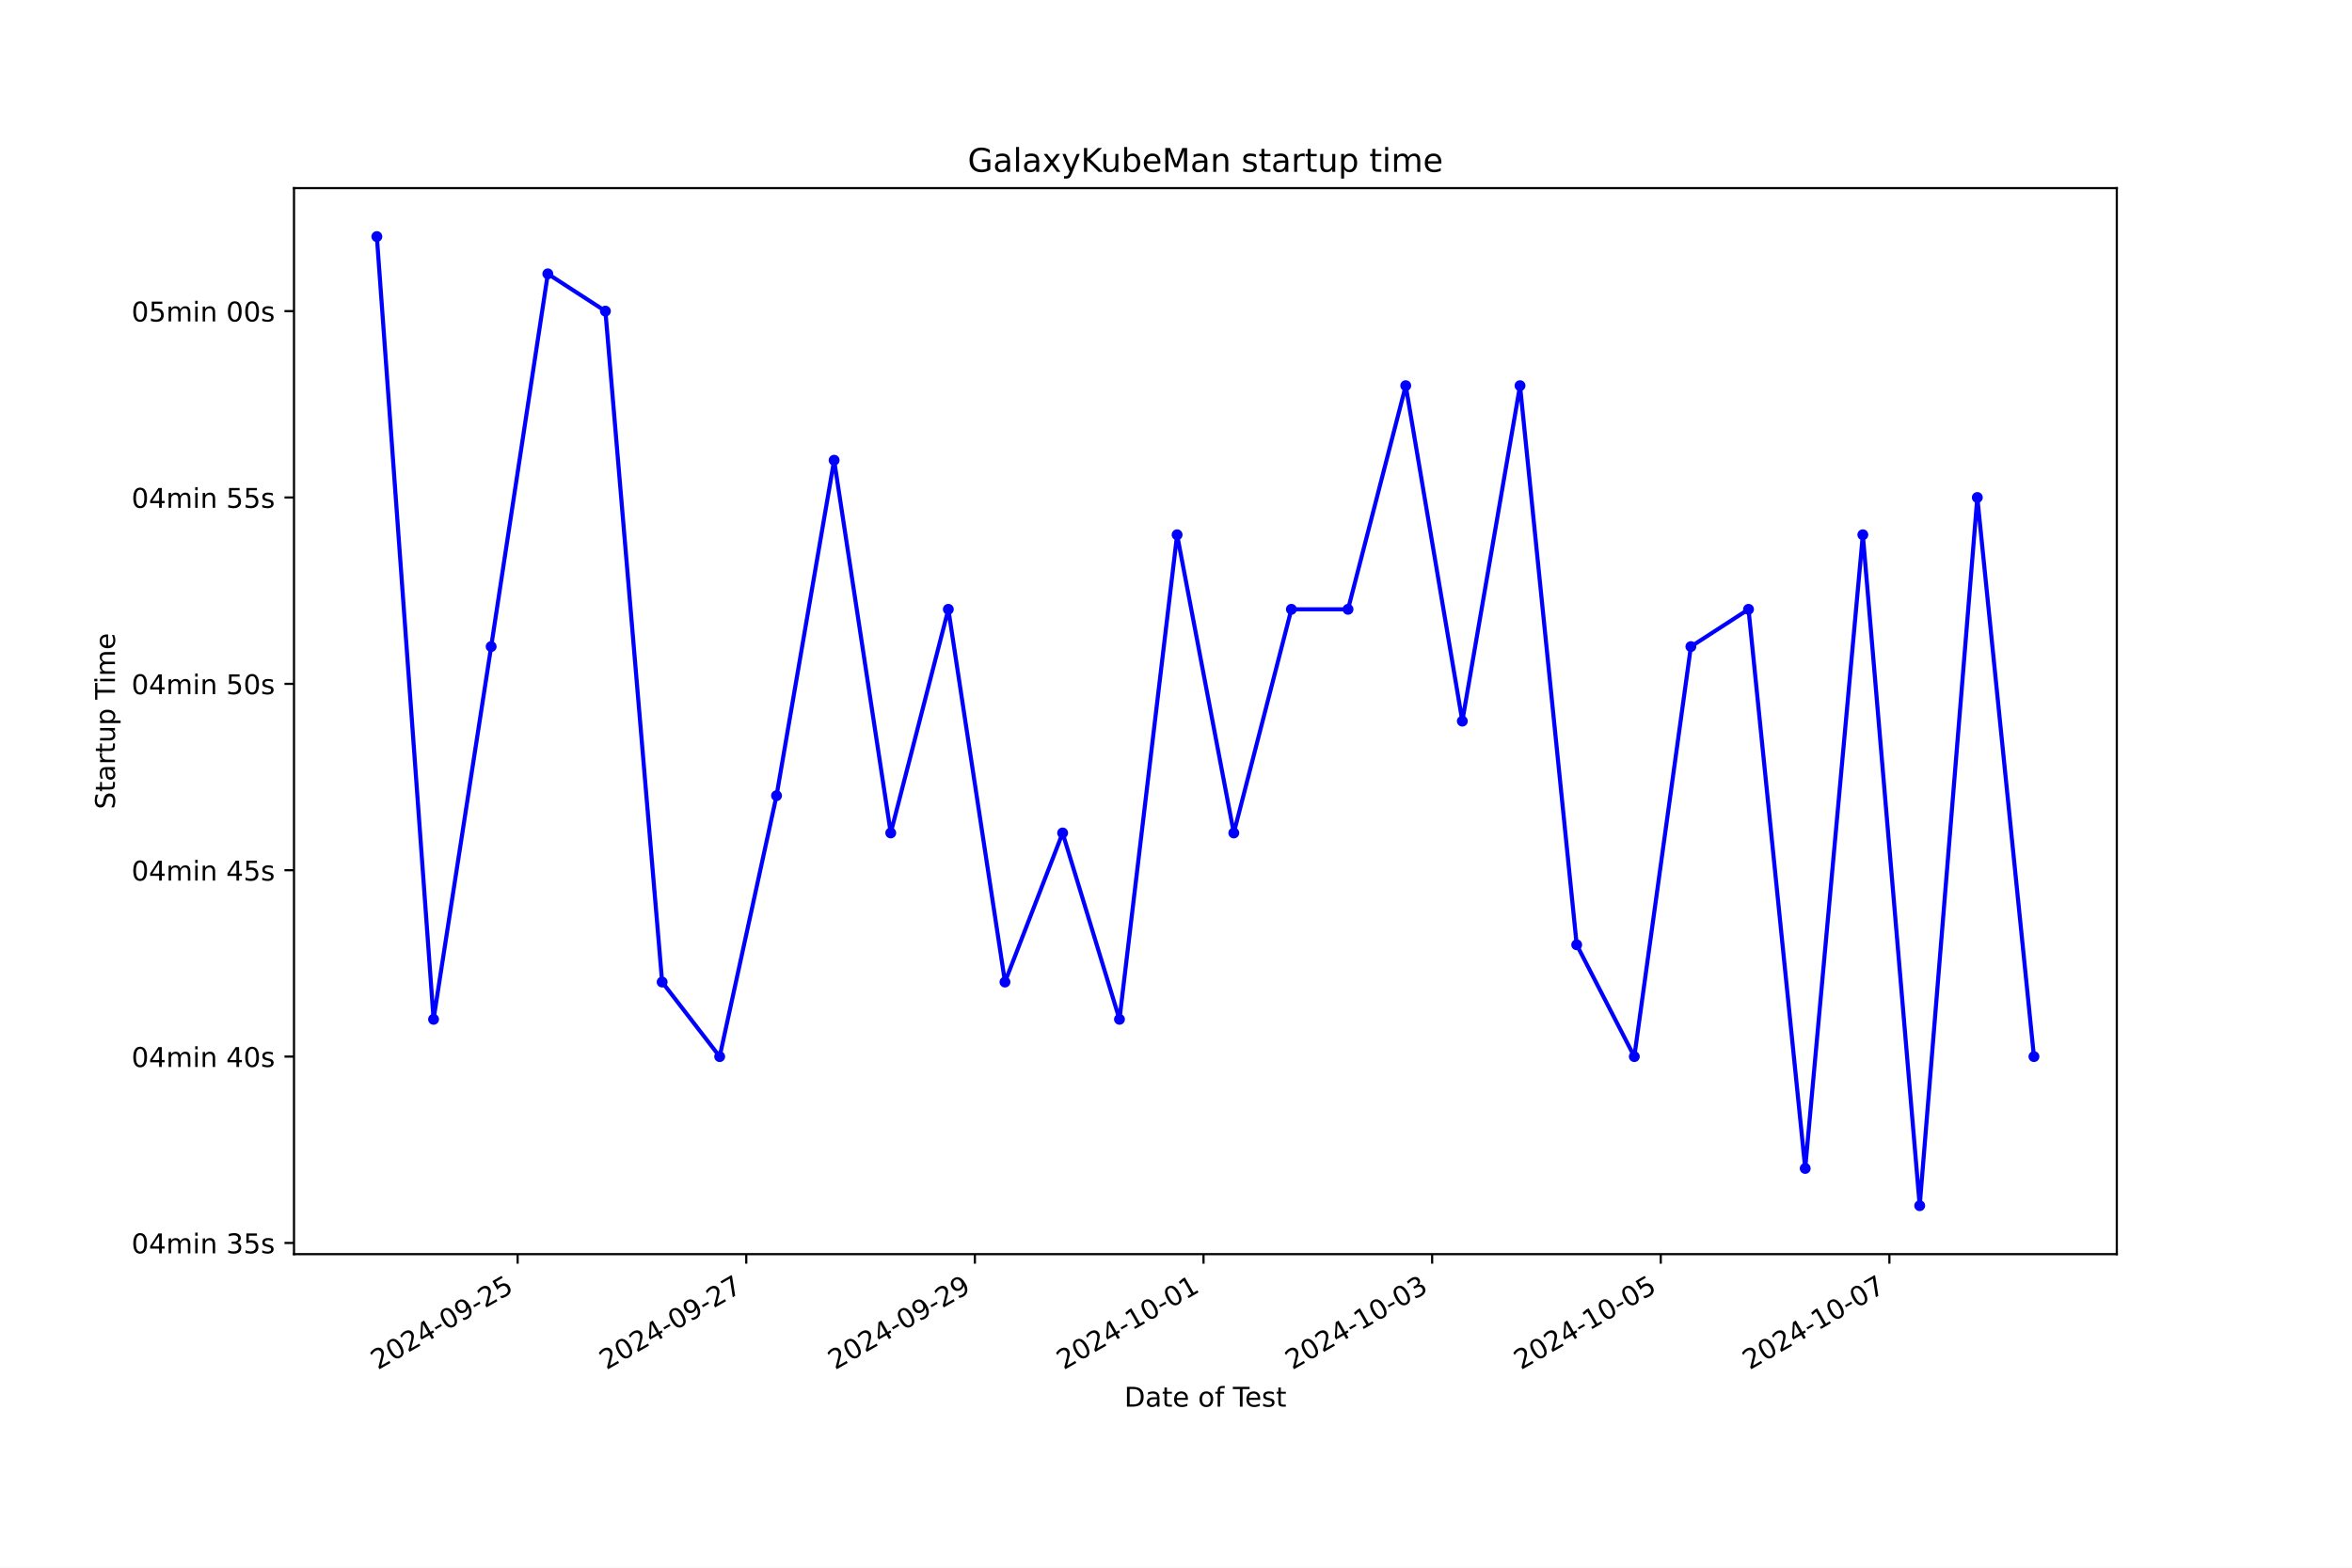
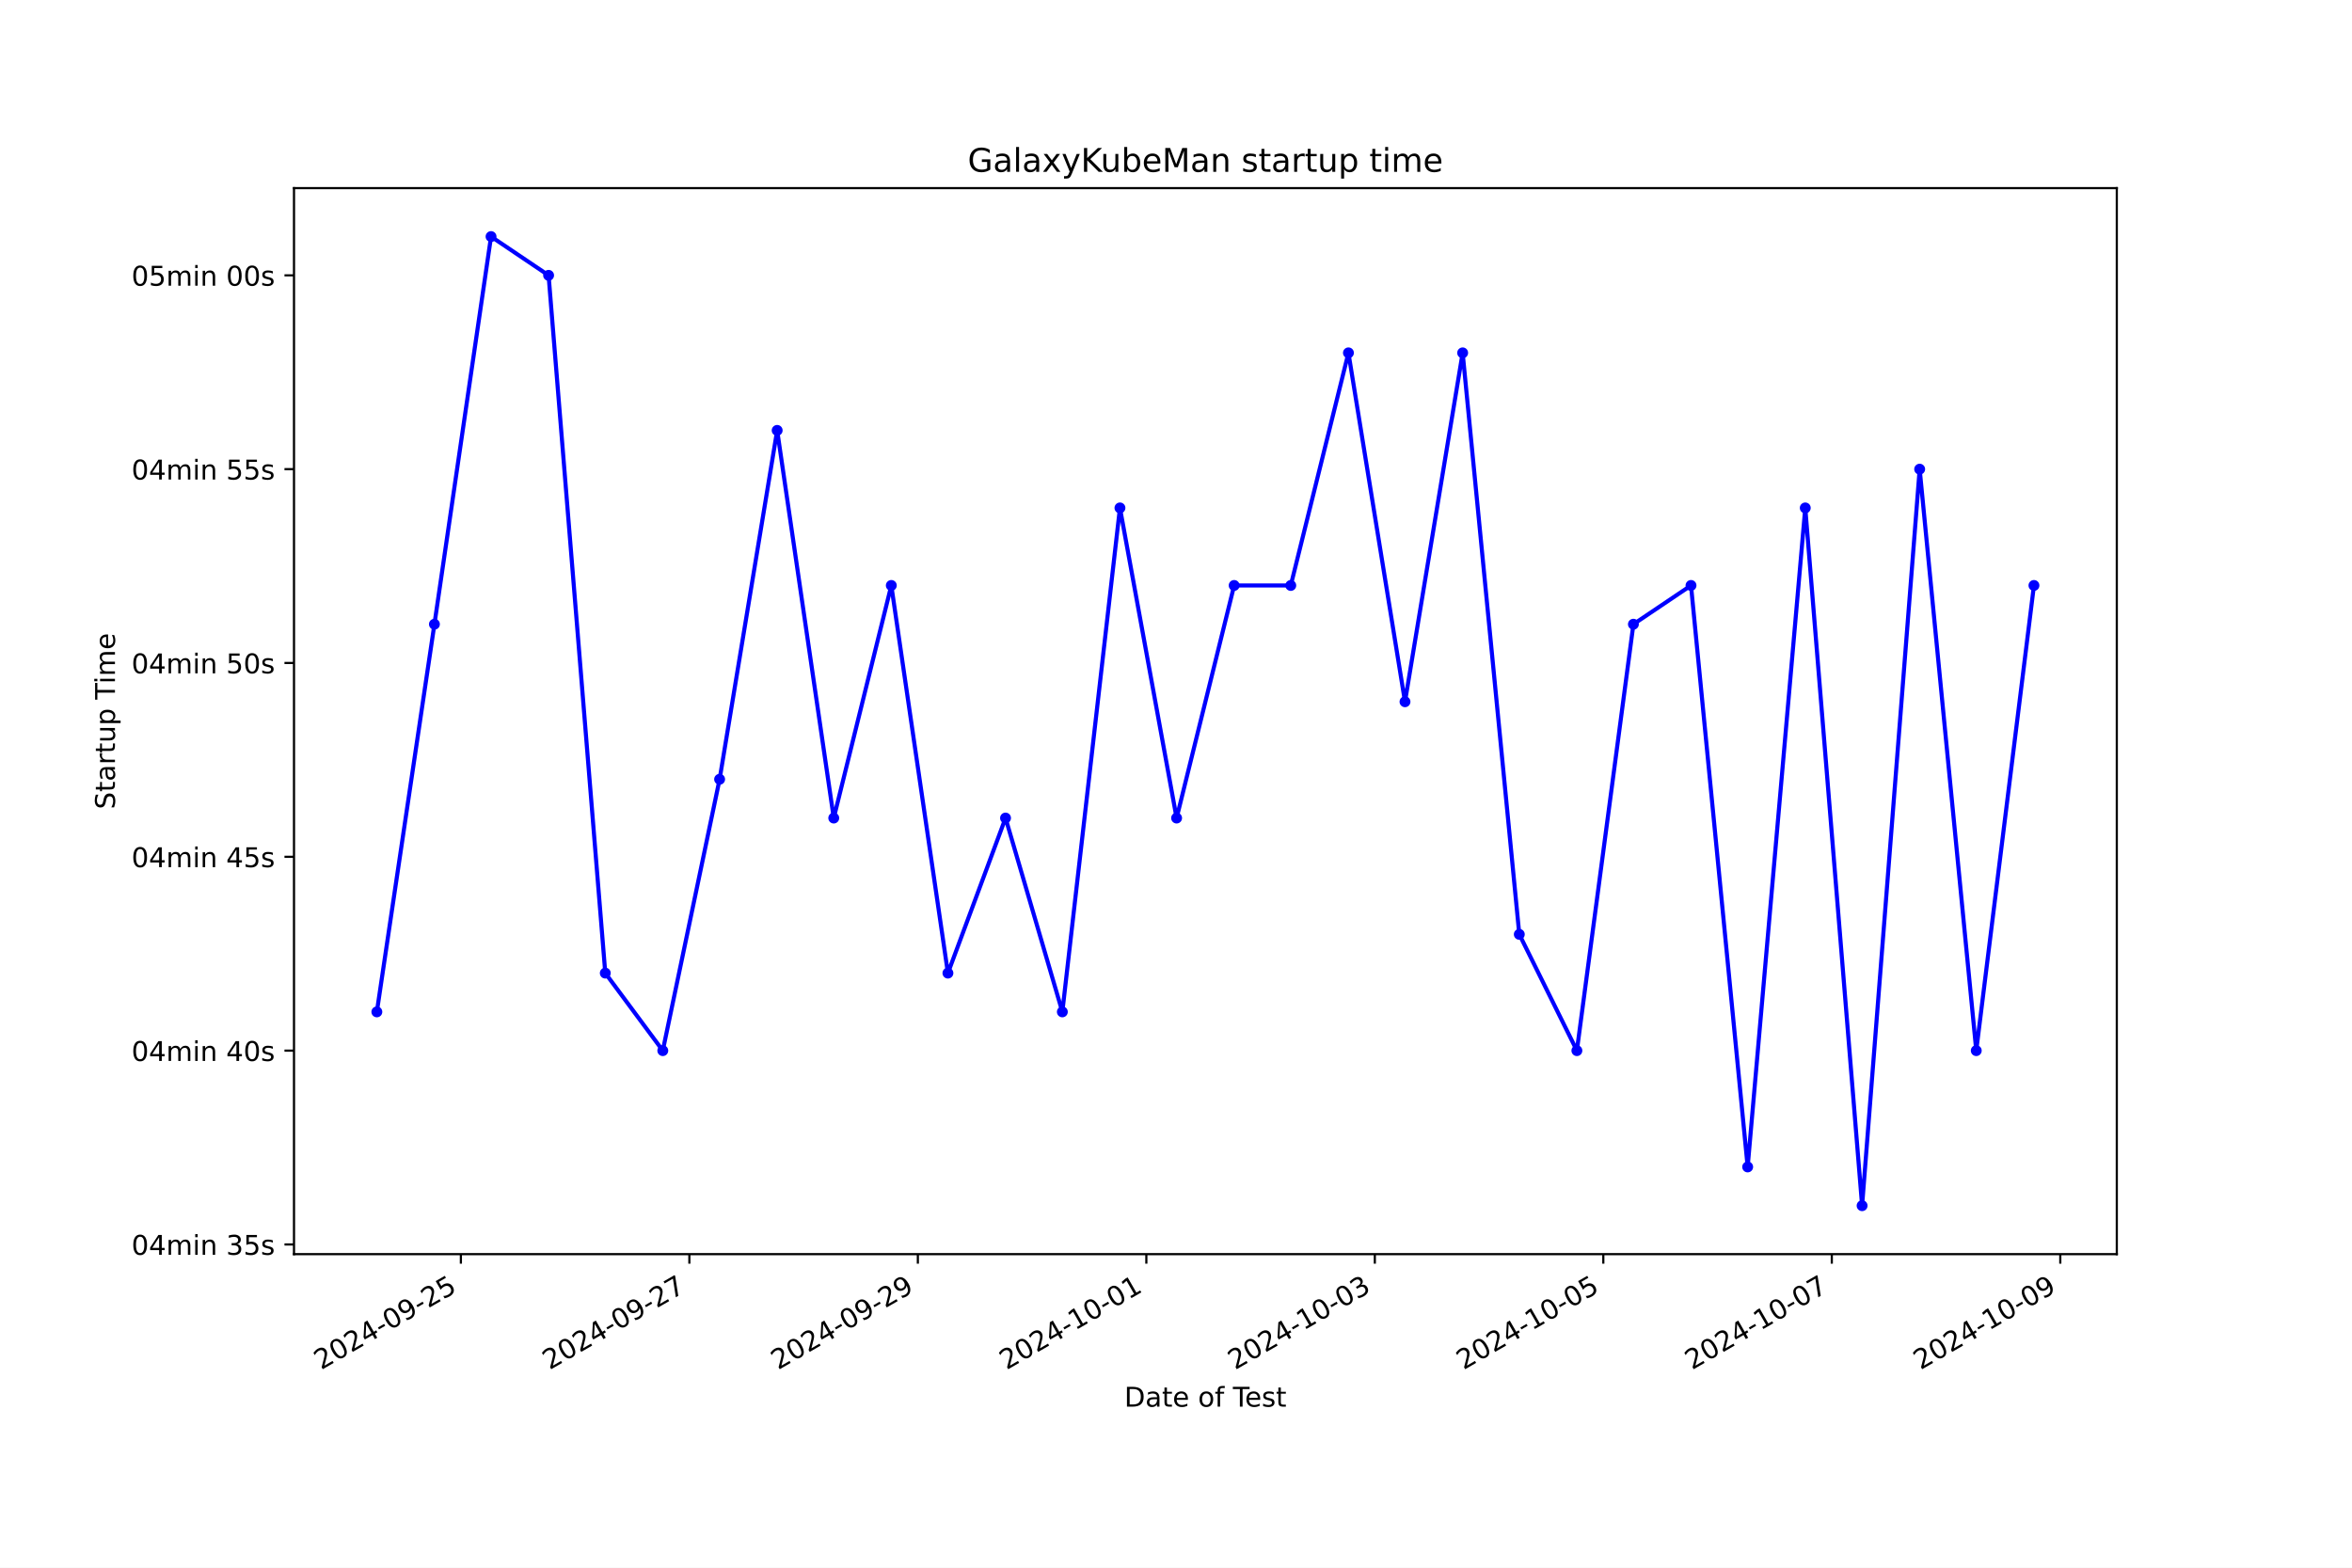
<svg xmlns="http://www.w3.org/2000/svg" xmlns:xlink="http://www.w3.org/1999/xlink" width="864pt" height="576pt" viewBox="0 0 864 576" version="1.1">
  <defs>
    <style type="text/css">*{stroke-linejoin: round; stroke-linecap: butt}</style>
  </defs>
  <g id="figure_1">
    <g id="patch_1">
      <path d="M 0 576  L 864 576  L 864 0  L 0 0  z " style="fill: #ffffff" />
    </g>
    <g id="axes_1">
      <g id="patch_2">
        <path d="M 108 460.8  L 777.6 460.8  L 777.6 69.12  L 108 69.12  z " style="fill: #ffffff" />
      </g>
      <g id="matplotlib.axis_1">
        <g id="xtick_1">
          <g id="line2d_1">
            <defs>
-               <path id="md4887356c6" d="M 0 0  L 0 3.5  " style="stroke: #000000; stroke-width: 0.8" />
+               <path id="mfc4e95fc26" d="M 0 0  L 0 3.5  " style="stroke: #000000; stroke-width: 0.8" />
            </defs>
            <g>
-               <use xlink:href="#md4887356c6" x="190.154" y="460.8" style="stroke: #000000; stroke-width: 0.8" />
+               <use xlink:href="#mfc4e95fc26" x="169.303" y="460.8" style="stroke: #000000; stroke-width: 0.8" />
            </g>
          </g>
          <g id="text_1">
-             <g transform="translate(138.7843 503.4383) rotate(-30) scale(0.1 -0.1)">
+             <g transform="translate(117.9331 503.4383) rotate(-30) scale(0.1 -0.1)">
              <defs>
                <path id="DejaVuSans-32" d="M 1228 531  L 3431 531  L 3431 0  L 469 0  L 469 531  Q 828 903 1448 1529  Q 2069 2156 2228 2338  Q 2531 2678 2651 2914  Q 2772 3150 2772 3378  Q 2772 3750 2511 3984  Q 2250 4219 1831 4219  Q 1534 4219 1204 4116  Q 875 4013 500 3803  L 500 4441  Q 881 4594 1212 4672  Q 1544 4750 1819 4750  Q 2544 4750 2975 4387  Q 3406 4025 3406 3419  Q 3406 3131 3298 2873  Q 3191 2616 2906 2266  Q 2828 2175 2409 1742  Q 1991 1309 1228 531  z " transform="scale(0.015625)" />
                <path id="DejaVuSans-30" d="M 2034 4250  Q 1547 4250 1301 3770  Q 1056 3291 1056 2328  Q 1056 1369 1301 889  Q 1547 409 2034 409  Q 2525 409 2770 889  Q 3016 1369 3016 2328  Q 3016 3291 2770 3770  Q 2525 4250 2034 4250  z M 2034 4750  Q 2819 4750 3233 4129  Q 3647 3509 3647 2328  Q 3647 1150 3233 529  Q 2819 -91 2034 -91  Q 1250 -91 836 529  Q 422 1150 422 2328  Q 422 3509 836 4129  Q 1250 4750 2034 4750  z " transform="scale(0.015625)" />
                <path id="DejaVuSans-34" d="M 2419 4116  L 825 1625  L 2419 1625  L 2419 4116  z M 2253 4666  L 3047 4666  L 3047 1625  L 3713 1625  L 3713 1100  L 3047 1100  L 3047 0  L 2419 0  L 2419 1100  L 313 1100  L 313 1709  L 2253 4666  z " transform="scale(0.015625)" />
                <path id="DejaVuSans-2d" d="M 313 2009  L 1997 2009  L 1997 1497  L 313 1497  L 313 2009  z " transform="scale(0.015625)" />
                <path id="DejaVuSans-39" d="M 703 97  L 703 672  Q 941 559 1184 500  Q 1428 441 1663 441  Q 2288 441 2617 861  Q 2947 1281 2994 2138  Q 2813 1869 2534 1725  Q 2256 1581 1919 1581  Q 1219 1581 811 2004  Q 403 2428 403 3163  Q 403 3881 828 4315  Q 1253 4750 1959 4750  Q 2769 4750 3195 4129  Q 3622 3509 3622 2328  Q 3622 1225 3098 567  Q 2575 -91 1691 -91  Q 1453 -91 1209 -44  Q 966 3 703 97  z M 1959 2075  Q 2384 2075 2632 2365  Q 2881 2656 2881 3163  Q 2881 3666 2632 3958  Q 2384 4250 1959 4250  Q 1534 4250 1286 3958  Q 1038 3666 1038 3163  Q 1038 2656 1286 2365  Q 1534 2075 1959 2075  z " transform="scale(0.015625)" />
                <path id="DejaVuSans-35" d="M 691 4666  L 3169 4666  L 3169 4134  L 1269 4134  L 1269 2991  Q 1406 3038 1543 3061  Q 1681 3084 1819 3084  Q 2600 3084 3056 2656  Q 3513 2228 3513 1497  Q 3513 744 3044 326  Q 2575 -91 1722 -91  Q 1428 -91 1123 -41  Q 819 9 494 109  L 494 744  Q 775 591 1075 516  Q 1375 441 1709 441  Q 2250 441 2565 725  Q 2881 1009 2881 1497  Q 2881 1984 2565 2268  Q 2250 2553 1709 2553  Q 1456 2553 1204 2497  Q 953 2441 691 2322  L 691 4666  z " transform="scale(0.015625)" />
              </defs>
              <use xlink:href="#DejaVuSans-32" />
              <use xlink:href="#DejaVuSans-30" x="63.623" />
              <use xlink:href="#DejaVuSans-32" x="127.246" />
              <use xlink:href="#DejaVuSans-34" x="190.869" />
              <use xlink:href="#DejaVuSans-2d" x="254.492" />
              <use xlink:href="#DejaVuSans-30" x="290.576" />
              <use xlink:href="#DejaVuSans-39" x="354.199" />
              <use xlink:href="#DejaVuSans-2d" x="417.822" />
              <use xlink:href="#DejaVuSans-32" x="453.906" />
              <use xlink:href="#DejaVuSans-35" x="517.529" />
            </g>
          </g>
        </g>
        <g id="xtick_2">
          <g id="line2d_2">
            <g>
-               <use xlink:href="#md4887356c6" x="274.139" y="460.8" style="stroke: #000000; stroke-width: 0.8" />
+               <use xlink:href="#mfc4e95fc26" x="253.237" y="460.8" style="stroke: #000000; stroke-width: 0.8" />
            </g>
          </g>
          <g id="text_2">
-             <g transform="translate(222.7692 503.4383) rotate(-30) scale(0.1 -0.1)">
+             <g transform="translate(201.8672 503.4383) rotate(-30) scale(0.1 -0.1)">
              <defs>
                <path id="DejaVuSans-37" d="M 525 4666  L 3525 4666  L 3525 4397  L 1831 0  L 1172 0  L 2766 4134  L 525 4134  L 525 4666  z " transform="scale(0.015625)" />
              </defs>
              <use xlink:href="#DejaVuSans-32" />
              <use xlink:href="#DejaVuSans-30" x="63.623" />
              <use xlink:href="#DejaVuSans-32" x="127.246" />
              <use xlink:href="#DejaVuSans-34" x="190.869" />
              <use xlink:href="#DejaVuSans-2d" x="254.492" />
              <use xlink:href="#DejaVuSans-30" x="290.576" />
              <use xlink:href="#DejaVuSans-39" x="354.199" />
              <use xlink:href="#DejaVuSans-2d" x="417.822" />
              <use xlink:href="#DejaVuSans-32" x="453.906" />
              <use xlink:href="#DejaVuSans-37" x="517.529" />
            </g>
          </g>
        </g>
        <g id="xtick_3">
          <g id="line2d_3">
            <g>
-               <use xlink:href="#md4887356c6" x="358.124" y="460.8" style="stroke: #000000; stroke-width: 0.8" />
+               <use xlink:href="#mfc4e95fc26" x="337.171" y="460.8" style="stroke: #000000; stroke-width: 0.8" />
            </g>
          </g>
          <g id="text_3">
-             <g transform="translate(306.7542 503.4383) rotate(-30) scale(0.1 -0.1)">
+             <g transform="translate(285.8013 503.4383) rotate(-30) scale(0.1 -0.1)">
              <use xlink:href="#DejaVuSans-32" />
              <use xlink:href="#DejaVuSans-30" x="63.623" />
              <use xlink:href="#DejaVuSans-32" x="127.246" />
              <use xlink:href="#DejaVuSans-34" x="190.869" />
              <use xlink:href="#DejaVuSans-2d" x="254.492" />
              <use xlink:href="#DejaVuSans-30" x="290.576" />
              <use xlink:href="#DejaVuSans-39" x="354.199" />
              <use xlink:href="#DejaVuSans-2d" x="417.822" />
              <use xlink:href="#DejaVuSans-32" x="453.906" />
              <use xlink:href="#DejaVuSans-39" x="517.529" />
            </g>
          </g>
        </g>
        <g id="xtick_4">
          <g id="line2d_4">
            <g>
-               <use xlink:href="#md4887356c6" x="442.109" y="460.8" style="stroke: #000000; stroke-width: 0.8" />
+               <use xlink:href="#mfc4e95fc26" x="421.105" y="460.8" style="stroke: #000000; stroke-width: 0.8" />
            </g>
          </g>
          <g id="text_4">
-             <g transform="translate(390.7392 503.4383) rotate(-30) scale(0.1 -0.1)">
+             <g transform="translate(369.7354 503.4383) rotate(-30) scale(0.1 -0.1)">
              <defs>
                <path id="DejaVuSans-31" d="M 794 531  L 1825 531  L 1825 4091  L 703 3866  L 703 4441  L 1819 4666  L 2450 4666  L 2450 531  L 3481 531  L 3481 0  L 794 0  L 794 531  z " transform="scale(0.015625)" />
              </defs>
              <use xlink:href="#DejaVuSans-32" />
              <use xlink:href="#DejaVuSans-30" x="63.623" />
              <use xlink:href="#DejaVuSans-32" x="127.246" />
              <use xlink:href="#DejaVuSans-34" x="190.869" />
              <use xlink:href="#DejaVuSans-2d" x="254.492" />
              <use xlink:href="#DejaVuSans-31" x="290.576" />
              <use xlink:href="#DejaVuSans-30" x="354.199" />
              <use xlink:href="#DejaVuSans-2d" x="417.822" />
              <use xlink:href="#DejaVuSans-30" x="453.906" />
              <use xlink:href="#DejaVuSans-31" x="517.529" />
            </g>
          </g>
        </g>
        <g id="xtick_5">
          <g id="line2d_5">
            <g>
-               <use xlink:href="#md4887356c6" x="526.094" y="460.8" style="stroke: #000000; stroke-width: 0.8" />
+               <use xlink:href="#mfc4e95fc26" x="505.039" y="460.8" style="stroke: #000000; stroke-width: 0.8" />
            </g>
          </g>
          <g id="text_5">
-             <g transform="translate(474.7242 503.4383) rotate(-30) scale(0.1 -0.1)">
+             <g transform="translate(453.6695 503.4383) rotate(-30) scale(0.1 -0.1)">
              <defs>
                <path id="DejaVuSans-33" d="M 2597 2516  Q 3050 2419 3304 2112  Q 3559 1806 3559 1356  Q 3559 666 3084 287  Q 2609 -91 1734 -91  Q 1441 -91 1130 -33  Q 819 25 488 141  L 488 750  Q 750 597 1062 519  Q 1375 441 1716 441  Q 2309 441 2620 675  Q 2931 909 2931 1356  Q 2931 1769 2642 2001  Q 2353 2234 1838 2234  L 1294 2234  L 1294 2753  L 1863 2753  Q 2328 2753 2575 2939  Q 2822 3125 2822 3475  Q 2822 3834 2567 4026  Q 2313 4219 1838 4219  Q 1578 4219 1281 4162  Q 984 4106 628 3988  L 628 4550  Q 988 4650 1302 4700  Q 1616 4750 1894 4750  Q 2613 4750 3031 4423  Q 3450 4097 3450 3541  Q 3450 3153 3228 2886  Q 3006 2619 2597 2516  z " transform="scale(0.015625)" />
              </defs>
              <use xlink:href="#DejaVuSans-32" />
              <use xlink:href="#DejaVuSans-30" x="63.623" />
              <use xlink:href="#DejaVuSans-32" x="127.246" />
              <use xlink:href="#DejaVuSans-34" x="190.869" />
              <use xlink:href="#DejaVuSans-2d" x="254.492" />
              <use xlink:href="#DejaVuSans-31" x="290.576" />
              <use xlink:href="#DejaVuSans-30" x="354.199" />
              <use xlink:href="#DejaVuSans-2d" x="417.822" />
              <use xlink:href="#DejaVuSans-30" x="453.906" />
              <use xlink:href="#DejaVuSans-33" x="517.529" />
            </g>
          </g>
        </g>
        <g id="xtick_6">
          <g id="line2d_6">
            <g>
-               <use xlink:href="#md4887356c6" x="610.079" y="460.8" style="stroke: #000000; stroke-width: 0.8" />
+               <use xlink:href="#mfc4e95fc26" x="588.973" y="460.8" style="stroke: #000000; stroke-width: 0.8" />
            </g>
          </g>
          <g id="text_6">
-             <g transform="translate(558.7091 503.4383) rotate(-30) scale(0.1 -0.1)">
+             <g transform="translate(537.6036 503.4383) rotate(-30) scale(0.1 -0.1)">
              <use xlink:href="#DejaVuSans-32" />
              <use xlink:href="#DejaVuSans-30" x="63.623" />
              <use xlink:href="#DejaVuSans-32" x="127.246" />
              <use xlink:href="#DejaVuSans-34" x="190.869" />
              <use xlink:href="#DejaVuSans-2d" x="254.492" />
              <use xlink:href="#DejaVuSans-31" x="290.576" />
              <use xlink:href="#DejaVuSans-30" x="354.199" />
              <use xlink:href="#DejaVuSans-2d" x="417.822" />
              <use xlink:href="#DejaVuSans-30" x="453.906" />
              <use xlink:href="#DejaVuSans-35" x="517.529" />
            </g>
          </g>
        </g>
        <g id="xtick_7">
          <g id="line2d_7">
            <g>
-               <use xlink:href="#md4887356c6" x="694.064" y="460.8" style="stroke: #000000; stroke-width: 0.8" />
+               <use xlink:href="#mfc4e95fc26" x="672.907" y="460.8" style="stroke: #000000; stroke-width: 0.8" />
            </g>
          </g>
          <g id="text_7">
-             <g transform="translate(642.6941 503.4383) rotate(-30) scale(0.1 -0.1)">
+             <g transform="translate(621.5378 503.4383) rotate(-30) scale(0.1 -0.1)">
              <use xlink:href="#DejaVuSans-32" />
              <use xlink:href="#DejaVuSans-30" x="63.623" />
              <use xlink:href="#DejaVuSans-32" x="127.246" />
              <use xlink:href="#DejaVuSans-34" x="190.869" />
              <use xlink:href="#DejaVuSans-2d" x="254.492" />
              <use xlink:href="#DejaVuSans-31" x="290.576" />
              <use xlink:href="#DejaVuSans-30" x="354.199" />
              <use xlink:href="#DejaVuSans-2d" x="417.822" />
              <use xlink:href="#DejaVuSans-30" x="453.906" />
              <use xlink:href="#DejaVuSans-37" x="517.529" />
            </g>
          </g>
        </g>
-         <g id="text_8">
+         <g id="xtick_8">
+           <g id="line2d_8">
+             <g>
+               <use xlink:href="#mfc4e95fc26" x="756.841" y="460.8" style="stroke: #000000; stroke-width: 0.8" />
+             </g>
+           </g>
+           <g id="text_8">
+             <g transform="translate(705.4719 503.4383) rotate(-30) scale(0.1 -0.1)">
+               <use xlink:href="#DejaVuSans-32" />
+               <use xlink:href="#DejaVuSans-30" x="63.623" />
+               <use xlink:href="#DejaVuSans-32" x="127.246" />
+               <use xlink:href="#DejaVuSans-34" x="190.869" />
+               <use xlink:href="#DejaVuSans-2d" x="254.492" />
+               <use xlink:href="#DejaVuSans-31" x="290.576" />
+               <use xlink:href="#DejaVuSans-30" x="354.199" />
+               <use xlink:href="#DejaVuSans-2d" x="417.822" />
+               <use xlink:href="#DejaVuSans-30" x="453.906" />
+               <use xlink:href="#DejaVuSans-39" x="517.529" />
+             </g>
+           </g>
+         </g>
+         <g id="text_9">
          <g transform="translate(413.0063 516.8378) scale(0.1 -0.1)">
            <defs>
              <path id="DejaVuSans-44" d="M 1259 4147  L 1259 519  L 2022 519  Q 2988 519 3436 956  Q 3884 1394 3884 2338  Q 3884 3275 3436 3711  Q 2988 4147 2022 4147  L 1259 4147  z M 628 4666  L 1925 4666  Q 3281 4666 3915 4102  Q 4550 3538 4550 2338  Q 4550 1131 3912 565  Q 3275 0 1925 0  L 628 0  L 628 4666  z " transform="scale(0.015625)" />
              <path id="DejaVuSans-61" d="M 2194 1759  Q 1497 1759 1228 1600  Q 959 1441 959 1056  Q 959 750 1161 570  Q 1363 391 1709 391  Q 2188 391 2477 730  Q 2766 1069 2766 1631  L 2766 1759  L 2194 1759  z M 3341 1997  L 3341 0  L 2766 0  L 2766 531  Q 2569 213 2275 61  Q 1981 -91 1556 -91  Q 1019 -91 701 211  Q 384 513 384 1019  Q 384 1609 779 1909  Q 1175 2209 1959 2209  L 2766 2209  L 2766 2266  Q 2766 2663 2505 2880  Q 2244 3097 1772 3097  Q 1472 3097 1187 3025  Q 903 2953 641 2809  L 641 3341  Q 956 3463 1253 3523  Q 1550 3584 1831 3584  Q 2591 3584 2966 3190  Q 3341 2797 3341 1997  z " transform="scale(0.015625)" />
              <path id="DejaVuSans-74" d="M 1172 4494  L 1172 3500  L 2356 3500  L 2356 3053  L 1172 3053  L 1172 1153  Q 1172 725 1289 603  Q 1406 481 1766 481  L 2356 481  L 2356 0  L 1766 0  Q 1100 0 847 248  Q 594 497 594 1153  L 594 3053  L 172 3053  L 172 3500  L 594 3500  L 594 4494  L 1172 4494  z " transform="scale(0.015625)" />
              <path id="DejaVuSans-65" d="M 3597 1894  L 3597 1613  L 953 1613  Q 991 1019 1311 708  Q 1631 397 2203 397  Q 2534 397 2845 478  Q 3156 559 3463 722  L 3463 178  Q 3153 47 2828 -22  Q 2503 -91 2169 -91  Q 1331 -91 842 396  Q 353 884 353 1716  Q 353 2575 817 3079  Q 1281 3584 2069 3584  Q 2775 3584 3186 3129  Q 3597 2675 3597 1894  z M 3022 2063  Q 3016 2534 2758 2815  Q 2500 3097 2075 3097  Q 1594 3097 1305 2825  Q 1016 2553 972 2059  L 3022 2063  z " transform="scale(0.015625)" />
              <path id="DejaVuSans-20" transform="scale(0.015625)" />
              <path id="DejaVuSans-6f" d="M 1959 3097  Q 1497 3097 1228 2736  Q 959 2375 959 1747  Q 959 1119 1226 758  Q 1494 397 1959 397  Q 2419 397 2687 759  Q 2956 1122 2956 1747  Q 2956 2369 2687 2733  Q 2419 3097 1959 3097  z M 1959 3584  Q 2709 3584 3137 3096  Q 3566 2609 3566 1747  Q 3566 888 3137 398  Q 2709 -91 1959 -91  Q 1206 -91 779 398  Q 353 888 353 1747  Q 353 2609 779 3096  Q 1206 3584 1959 3584  z " transform="scale(0.015625)" />
              <path id="DejaVuSans-66" d="M 2375 4863  L 2375 4384  L 1825 4384  Q 1516 4384 1395 4259  Q 1275 4134 1275 3809  L 1275 3500  L 2222 3500  L 2222 3053  L 1275 3053  L 1275 0  L 697 0  L 697 3053  L 147 3053  L 147 3500  L 697 3500  L 697 3744  Q 697 4328 969 4595  Q 1241 4863 1831 4863  L 2375 4863  z " transform="scale(0.015625)" />
              <path id="DejaVuSans-54" d="M -19 4666  L 3928 4666  L 3928 4134  L 2272 4134  L 2272 0  L 1638 0  L 1638 4134  L -19 4134  L -19 4666  z " transform="scale(0.015625)" />
              <path id="DejaVuSans-73" d="M 2834 3397  L 2834 2853  Q 2591 2978 2328 3040  Q 2066 3103 1784 3103  Q 1356 3103 1142 2972  Q 928 2841 928 2578  Q 928 2378 1081 2264  Q 1234 2150 1697 2047  L 1894 2003  Q 2506 1872 2764 1633  Q 3022 1394 3022 966  Q 3022 478 2636 193  Q 2250 -91 1575 -91  Q 1294 -91 989 -36  Q 684 19 347 128  L 347 722  Q 666 556 975 473  Q 1284 391 1588 391  Q 1994 391 2212 530  Q 2431 669 2431 922  Q 2431 1156 2273 1281  Q 2116 1406 1581 1522  L 1381 1569  Q 847 1681 609 1914  Q 372 2147 372 2553  Q 372 3047 722 3315  Q 1072 3584 1716 3584  Q 2034 3584 2315 3537  Q 2597 3491 2834 3397  z " transform="scale(0.015625)" />
            </defs>
            <use xlink:href="#DejaVuSans-44" />
            <use xlink:href="#DejaVuSans-61" x="77.002" />
            <use xlink:href="#DejaVuSans-74" x="138.281" />
            <use xlink:href="#DejaVuSans-65" x="177.49" />
            <use xlink:href="#DejaVuSans-20" x="239.014" />
            <use xlink:href="#DejaVuSans-6f" x="270.801" />
            <use xlink:href="#DejaVuSans-66" x="331.982" />
            <use xlink:href="#DejaVuSans-20" x="367.188" />
            <use xlink:href="#DejaVuSans-54" x="398.975" />
            <use xlink:href="#DejaVuSans-65" x="443.059" />
            <use xlink:href="#DejaVuSans-73" x="504.582" />
            <use xlink:href="#DejaVuSans-74" x="556.682" />
          </g>
        </g>
      </g>
      <g id="matplotlib.axis_2">
        <g id="ytick_1">
-           <g id="line2d_8">
+           <g id="line2d_9">
            <defs>
-               <path id="m9aceec3ea5" d="M 0 0  L -3.5 0  " style="stroke: #000000; stroke-width: 0.8" />
+               <path id="m436f7cdb35" d="M 0 0  L -3.5 0  " style="stroke: #000000; stroke-width: 0.8" />
            </defs>
            <g>
-               <use xlink:href="#m9aceec3ea5" x="108" y="456.691" style="stroke: #000000; stroke-width: 0.8" />
-             </g>
-           </g>
-           <g id="text_9">
-             <g transform="translate(48.30625 460.4907) scale(0.1 -0.1)">
+               <use xlink:href="#m436f7cdb35" x="108" y="457.239" style="stroke: #000000; stroke-width: 0.8" />
+             </g>
+           </g>
+           <g id="text_10">
+             <g transform="translate(48.30625 461.0385) scale(0.1 -0.1)">
              <defs>
                <path id="DejaVuSans-6d" d="M 3328 2828  Q 3544 3216 3844 3400  Q 4144 3584 4550 3584  Q 5097 3584 5394 3201  Q 5691 2819 5691 2113  L 5691 0  L 5113 0  L 5113 2094  Q 5113 2597 4934 2840  Q 4756 3084 4391 3084  Q 3944 3084 3684 2787  Q 3425 2491 3425 1978  L 3425 0  L 2847 0  L 2847 2094  Q 2847 2600 2669 2842  Q 2491 3084 2119 3084  Q 1678 3084 1418 2786  Q 1159 2488 1159 1978  L 1159 0  L 581 0  L 581 3500  L 1159 3500  L 1159 2956  Q 1356 3278 1631 3431  Q 1906 3584 2284 3584  Q 2666 3584 2933 3390  Q 3200 3197 3328 2828  z " transform="scale(0.015625)" />
                <path id="DejaVuSans-69" d="M 603 3500  L 1178 3500  L 1178 0  L 603 0  L 603 3500  z M 603 4863  L 1178 4863  L 1178 4134  L 603 4134  L 603 4863  z " transform="scale(0.015625)" />
                <path id="DejaVuSans-6e" d="M 3513 2113  L 3513 0  L 2938 0  L 2938 2094  Q 2938 2591 2744 2837  Q 2550 3084 2163 3084  Q 1697 3084 1428 2787  Q 1159 2491 1159 1978  L 1159 0  L 581 0  L 581 3500  L 1159 3500  L 1159 2956  Q 1366 3272 1645 3428  Q 1925 3584 2291 3584  Q 2894 3584 3203 3211  Q 3513 2838 3513 2113  z " transform="scale(0.015625)" />
              </defs>
              <use xlink:href="#DejaVuSans-30" />
              <use xlink:href="#DejaVuSans-34" x="63.623" />
              <use xlink:href="#DejaVuSans-6d" x="127.246" />
              <use xlink:href="#DejaVuSans-69" x="224.658" />
              <use xlink:href="#DejaVuSans-6e" x="252.441" />
              <use xlink:href="#DejaVuSans-20" x="315.82" />
              <use xlink:href="#DejaVuSans-33" x="347.607" />
              <use xlink:href="#DejaVuSans-35" x="411.23" />
              <use xlink:href="#DejaVuSans-73" x="474.854" />
            </g>
          </g>
        </g>
        <g id="ytick_2">
-           <g id="line2d_9">
-             <g>
-               <use xlink:href="#m9aceec3ea5" x="108" y="388.216" style="stroke: #000000; stroke-width: 0.8" />
-             </g>
-           </g>
-           <g id="text_10">
-             <g transform="translate(48.30625 392.0152) scale(0.1 -0.1)">
+           <g id="line2d_10">
+             <g>
+               <use xlink:href="#m436f7cdb35" x="108" y="386.025" style="stroke: #000000; stroke-width: 0.8" />
+             </g>
+           </g>
+           <g id="text_11">
+             <g transform="translate(48.30625 389.8239) scale(0.1 -0.1)">
              <use xlink:href="#DejaVuSans-30" />
              <use xlink:href="#DejaVuSans-34" x="63.623" />
              <use xlink:href="#DejaVuSans-6d" x="127.246" />
              <use xlink:href="#DejaVuSans-69" x="224.658" />
              <use xlink:href="#DejaVuSans-6e" x="252.441" />
              <use xlink:href="#DejaVuSans-20" x="315.82" />
              <use xlink:href="#DejaVuSans-34" x="347.607" />
              <use xlink:href="#DejaVuSans-30" x="411.23" />
              <use xlink:href="#DejaVuSans-73" x="474.854" />
            </g>
          </g>
        </g>
        <g id="ytick_3">
-           <g id="line2d_10">
-             <g>
-               <use xlink:href="#m9aceec3ea5" x="108" y="319.74" style="stroke: #000000; stroke-width: 0.8" />
-             </g>
-           </g>
-           <g id="text_11">
-             <g transform="translate(48.30625 323.5396) scale(0.1 -0.1)">
+           <g id="line2d_11">
+             <g>
+               <use xlink:href="#m436f7cdb35" x="108" y="314.81" style="stroke: #000000; stroke-width: 0.8" />
+             </g>
+           </g>
+           <g id="text_12">
+             <g transform="translate(48.30625 318.6094) scale(0.1 -0.1)">
              <use xlink:href="#DejaVuSans-30" />
              <use xlink:href="#DejaVuSans-34" x="63.623" />
              <use xlink:href="#DejaVuSans-6d" x="127.246" />
              <use xlink:href="#DejaVuSans-69" x="224.658" />
              <use xlink:href="#DejaVuSans-6e" x="252.441" />
              <use xlink:href="#DejaVuSans-20" x="315.82" />
              <use xlink:href="#DejaVuSans-34" x="347.607" />
              <use xlink:href="#DejaVuSans-35" x="411.23" />
              <use xlink:href="#DejaVuSans-73" x="474.854" />
            </g>
          </g>
        </g>
        <g id="ytick_4">
-           <g id="line2d_11">
-             <g>
-               <use xlink:href="#m9aceec3ea5" x="108" y="251.265" style="stroke: #000000; stroke-width: 0.8" />
-             </g>
-           </g>
-           <g id="text_12">
-             <g transform="translate(48.30625 255.0641) scale(0.1 -0.1)">
+           <g id="line2d_12">
+             <g>
+               <use xlink:href="#m436f7cdb35" x="108" y="243.596" style="stroke: #000000; stroke-width: 0.8" />
+             </g>
+           </g>
+           <g id="text_13">
+             <g transform="translate(48.30625 247.3949) scale(0.1 -0.1)">
              <use xlink:href="#DejaVuSans-30" />
              <use xlink:href="#DejaVuSans-34" x="63.623" />
              <use xlink:href="#DejaVuSans-6d" x="127.246" />
              <use xlink:href="#DejaVuSans-69" x="224.658" />
              <use xlink:href="#DejaVuSans-6e" x="252.441" />
              <use xlink:href="#DejaVuSans-20" x="315.82" />
              <use xlink:href="#DejaVuSans-35" x="347.607" />
              <use xlink:href="#DejaVuSans-30" x="411.23" />
              <use xlink:href="#DejaVuSans-73" x="474.854" />
            </g>
          </g>
        </g>
        <g id="ytick_5">
-           <g id="line2d_12">
-             <g>
-               <use xlink:href="#m9aceec3ea5" x="108" y="182.789" style="stroke: #000000; stroke-width: 0.8" />
-             </g>
-           </g>
-           <g id="text_13">
-             <g transform="translate(48.30625 186.5886) scale(0.1 -0.1)">
+           <g id="line2d_13">
+             <g>
+               <use xlink:href="#m436f7cdb35" x="108" y="172.381" style="stroke: #000000; stroke-width: 0.8" />
+             </g>
+           </g>
+           <g id="text_14">
+             <g transform="translate(48.30625 176.1803) scale(0.1 -0.1)">
              <use xlink:href="#DejaVuSans-30" />
              <use xlink:href="#DejaVuSans-34" x="63.623" />
              <use xlink:href="#DejaVuSans-6d" x="127.246" />
              <use xlink:href="#DejaVuSans-69" x="224.658" />
              <use xlink:href="#DejaVuSans-6e" x="252.441" />
              <use xlink:href="#DejaVuSans-20" x="315.82" />
              <use xlink:href="#DejaVuSans-35" x="347.607" />
              <use xlink:href="#DejaVuSans-35" x="411.23" />
              <use xlink:href="#DejaVuSans-73" x="474.854" />
            </g>
          </g>
        </g>
        <g id="ytick_6">
-           <g id="line2d_13">
-             <g>
-               <use xlink:href="#m9aceec3ea5" x="108" y="114.314" style="stroke: #000000; stroke-width: 0.8" />
-             </g>
-           </g>
-           <g id="text_14">
-             <g transform="translate(48.30625 118.1131) scale(0.1 -0.1)">
+           <g id="line2d_14">
+             <g>
+               <use xlink:href="#m436f7cdb35" x="108" y="101.167" style="stroke: #000000; stroke-width: 0.8" />
+             </g>
+           </g>
+           <g id="text_15">
+             <g transform="translate(48.30625 104.9658) scale(0.1 -0.1)">
              <use xlink:href="#DejaVuSans-30" />
              <use xlink:href="#DejaVuSans-35" x="63.623" />
              <use xlink:href="#DejaVuSans-6d" x="127.246" />
              <use xlink:href="#DejaVuSans-69" x="224.658" />
              <use xlink:href="#DejaVuSans-6e" x="252.441" />
              <use xlink:href="#DejaVuSans-20" x="315.82" />
              <use xlink:href="#DejaVuSans-30" x="347.607" />
              <use xlink:href="#DejaVuSans-30" x="411.23" />
              <use xlink:href="#DejaVuSans-73" x="474.854" />
            </g>
          </g>
        </g>
-         <g id="text_15">
+         <g id="text_16">
          <g transform="translate(42.22656 297.3397) rotate(-90) scale(0.1 -0.1)">
            <defs>
              <path id="DejaVuSans-53" d="M 3425 4513  L 3425 3897  Q 3066 4069 2747 4153  Q 2428 4238 2131 4238  Q 1616 4238 1336 4038  Q 1056 3838 1056 3469  Q 1056 3159 1242 3001  Q 1428 2844 1947 2747  L 2328 2669  Q 3034 2534 3370 2195  Q 3706 1856 3706 1288  Q 3706 609 3251 259  Q 2797 -91 1919 -91  Q 1588 -91 1214 -16  Q 841 59 441 206  L 441 856  Q 825 641 1194 531  Q 1563 422 1919 422  Q 2459 422 2753 634  Q 3047 847 3047 1241  Q 3047 1584 2836 1778  Q 2625 1972 2144 2069  L 1759 2144  Q 1053 2284 737 2584  Q 422 2884 422 3419  Q 422 4038 858 4394  Q 1294 4750 2059 4750  Q 2388 4750 2728 4690  Q 3069 4631 3425 4513  z " transform="scale(0.015625)" />
              <path id="DejaVuSans-72" d="M 2631 2963  Q 2534 3019 2420 3045  Q 2306 3072 2169 3072  Q 1681 3072 1420 2755  Q 1159 2438 1159 1844  L 1159 0  L 581 0  L 581 3500  L 1159 3500  L 1159 2956  Q 1341 3275 1631 3429  Q 1922 3584 2338 3584  Q 2397 3584 2469 3576  Q 2541 3569 2628 3553  L 2631 2963  z " transform="scale(0.015625)" />
              <path id="DejaVuSans-75" d="M 544 1381  L 544 3500  L 1119 3500  L 1119 1403  Q 1119 906 1312 657  Q 1506 409 1894 409  Q 2359 409 2629 706  Q 2900 1003 2900 1516  L 2900 3500  L 3475 3500  L 3475 0  L 2900 0  L 2900 538  Q 2691 219 2414 64  Q 2138 -91 1772 -91  Q 1169 -91 856 284  Q 544 659 544 1381  z M 1991 3584  L 1991 3584  z " transform="scale(0.015625)" />
              <path id="DejaVuSans-70" d="M 1159 525  L 1159 -1331  L 581 -1331  L 581 3500  L 1159 3500  L 1159 2969  Q 1341 3281 1617 3432  Q 1894 3584 2278 3584  Q 2916 3584 3314 3078  Q 3713 2572 3713 1747  Q 3713 922 3314 415  Q 2916 -91 2278 -91  Q 1894 -91 1617 61  Q 1341 213 1159 525  z M 3116 1747  Q 3116 2381 2855 2742  Q 2594 3103 2138 3103  Q 1681 3103 1420 2742  Q 1159 2381 1159 1747  Q 1159 1113 1420 752  Q 1681 391 2138 391  Q 2594 391 2855 752  Q 3116 1113 3116 1747  z " transform="scale(0.015625)" />
            </defs>
            <use xlink:href="#DejaVuSans-53" />
            <use xlink:href="#DejaVuSans-74" x="63.477" />
            <use xlink:href="#DejaVuSans-61" x="102.686" />
            <use xlink:href="#DejaVuSans-72" x="163.965" />
            <use xlink:href="#DejaVuSans-74" x="205.078" />
            <use xlink:href="#DejaVuSans-75" x="244.287" />
            <use xlink:href="#DejaVuSans-70" x="307.666" />
            <use xlink:href="#DejaVuSans-20" x="371.143" />
            <use xlink:href="#DejaVuSans-54" x="402.93" />
            <use xlink:href="#DejaVuSans-69" x="460.889" />
            <use xlink:href="#DejaVuSans-6d" x="488.672" />
            <use xlink:href="#DejaVuSans-65" x="586.084" />
          </g>
        </g>
      </g>
-       <g id="line2d_14">
-         <path d="M 747.164 388.216  L 726.36 182.789  L 705.2 442.996  L 684.31 196.484  L 663.138 429.301  L 642.311 223.875  L 621.141 237.57  L 600.364 388.216  L 579.196 347.131  L 558.376 141.704  L 537.183 264.96  L 516.394 141.704  L 495.194 223.875  L 474.385 223.875  L 453.234 306.045  L 432.408 196.484  L 411.235 374.521  L 390.354 306.045  L 369.176 360.826  L 348.367 223.875  L 327.212 306.045  L 306.413 169.094  L 285.256 292.35  L 264.372 388.216  L 243.233 360.826  L 222.395 114.314  L 201.245 100.619  L 180.427 237.57  L 159.269 374.521  L 138.436 86.924  " clip-path="url(#p43f8768965)" style="fill: none; stroke: #0000ff; stroke-width: 1.5; stroke-linecap: square" />
+       <g id="line2d_15">
+         <path d="M 747.164 215.11  L 725.975 386.025  L 705.184 172.381  L 684.037 442.996  L 663.16 186.624  L 642 428.753  L 621.186 215.11  L 600.029 229.353  L 579.265 386.025  L 558.109 343.296  L 537.302 129.652  L 516.121 257.839  L 495.345 129.652  L 474.158 215.11  L 453.362 215.11  L 432.224 300.567  L 411.41 186.624  L 390.25 371.782  L 369.382 300.567  L 348.216 357.539  L 327.42 215.11  L 306.278 300.567  L 285.491 158.138  L 264.347 286.324  L 243.476 386.025  L 222.35 357.539  L 201.524 101.167  L 180.387 86.924  L 159.582 229.353  L 138.436 371.782  " clip-path="url(#p239e024e08)" style="fill: none; stroke: #0000ff; stroke-width: 1.5; stroke-linecap: square" />
        <defs>
-           <path id="m59ce069be4" d="M 0 1.5  C 0.398 1.5 0.779 1.342 1.061 1.061  C 1.342 0.779 1.5 0.398 1.5 0  C 1.5 -0.398 1.342 -0.779 1.061 -1.061  C 0.779 -1.342 0.398 -1.5 0 -1.5  C -0.398 -1.5 -0.779 -1.342 -1.061 -1.061  C -1.342 -0.779 -1.5 -0.398 -1.5 0  C -1.5 0.398 -1.342 0.779 -1.061 1.061  C -0.779 1.342 -0.398 1.5 0 1.5  z " style="stroke: #0000ff" />
+           <path id="m84197e9a06" d="M 0 1.5  C 0.398 1.5 0.779 1.342 1.061 1.061  C 1.342 0.779 1.5 0.398 1.5 0  C 1.5 -0.398 1.342 -0.779 1.061 -1.061  C 0.779 -1.342 0.398 -1.5 0 -1.5  C -0.398 -1.5 -0.779 -1.342 -1.061 -1.061  C -1.342 -0.779 -1.5 -0.398 -1.5 0  C -1.5 0.398 -1.342 0.779 -1.061 1.061  C -0.779 1.342 -0.398 1.5 0 1.5  z " style="stroke: #0000ff" />
        </defs>
-         <g clip-path="url(#p43f8768965)">
-           <use xlink:href="#m59ce069be4" x="747.164" y="388.216" style="fill: #0000ff; stroke: #0000ff" />
-           <use xlink:href="#m59ce069be4" x="726.36" y="182.789" style="fill: #0000ff; stroke: #0000ff" />
-           <use xlink:href="#m59ce069be4" x="705.2" y="442.996" style="fill: #0000ff; stroke: #0000ff" />
-           <use xlink:href="#m59ce069be4" x="684.31" y="196.484" style="fill: #0000ff; stroke: #0000ff" />
-           <use xlink:href="#m59ce069be4" x="663.138" y="429.301" style="fill: #0000ff; stroke: #0000ff" />
-           <use xlink:href="#m59ce069be4" x="642.311" y="223.875" style="fill: #0000ff; stroke: #0000ff" />
-           <use xlink:href="#m59ce069be4" x="621.141" y="237.57" style="fill: #0000ff; stroke: #0000ff" />
-           <use xlink:href="#m59ce069be4" x="600.364" y="388.216" style="fill: #0000ff; stroke: #0000ff" />
-           <use xlink:href="#m59ce069be4" x="579.196" y="347.131" style="fill: #0000ff; stroke: #0000ff" />
-           <use xlink:href="#m59ce069be4" x="558.376" y="141.704" style="fill: #0000ff; stroke: #0000ff" />
-           <use xlink:href="#m59ce069be4" x="537.183" y="264.96" style="fill: #0000ff; stroke: #0000ff" />
-           <use xlink:href="#m59ce069be4" x="516.394" y="141.704" style="fill: #0000ff; stroke: #0000ff" />
-           <use xlink:href="#m59ce069be4" x="495.194" y="223.875" style="fill: #0000ff; stroke: #0000ff" />
-           <use xlink:href="#m59ce069be4" x="474.385" y="223.875" style="fill: #0000ff; stroke: #0000ff" />
-           <use xlink:href="#m59ce069be4" x="453.234" y="306.045" style="fill: #0000ff; stroke: #0000ff" />
-           <use xlink:href="#m59ce069be4" x="432.408" y="196.484" style="fill: #0000ff; stroke: #0000ff" />
-           <use xlink:href="#m59ce069be4" x="411.235" y="374.521" style="fill: #0000ff; stroke: #0000ff" />
-           <use xlink:href="#m59ce069be4" x="390.354" y="306.045" style="fill: #0000ff; stroke: #0000ff" />
-           <use xlink:href="#m59ce069be4" x="369.176" y="360.826" style="fill: #0000ff; stroke: #0000ff" />
-           <use xlink:href="#m59ce069be4" x="348.367" y="223.875" style="fill: #0000ff; stroke: #0000ff" />
-           <use xlink:href="#m59ce069be4" x="327.212" y="306.045" style="fill: #0000ff; stroke: #0000ff" />
-           <use xlink:href="#m59ce069be4" x="306.413" y="169.094" style="fill: #0000ff; stroke: #0000ff" />
-           <use xlink:href="#m59ce069be4" x="285.256" y="292.35" style="fill: #0000ff; stroke: #0000ff" />
-           <use xlink:href="#m59ce069be4" x="264.372" y="388.216" style="fill: #0000ff; stroke: #0000ff" />
-           <use xlink:href="#m59ce069be4" x="243.233" y="360.826" style="fill: #0000ff; stroke: #0000ff" />
-           <use xlink:href="#m59ce069be4" x="222.395" y="114.314" style="fill: #0000ff; stroke: #0000ff" />
-           <use xlink:href="#m59ce069be4" x="201.245" y="100.619" style="fill: #0000ff; stroke: #0000ff" />
-           <use xlink:href="#m59ce069be4" x="180.427" y="237.57" style="fill: #0000ff; stroke: #0000ff" />
-           <use xlink:href="#m59ce069be4" x="159.269" y="374.521" style="fill: #0000ff; stroke: #0000ff" />
-           <use xlink:href="#m59ce069be4" x="138.436" y="86.924" style="fill: #0000ff; stroke: #0000ff" />
+         <g clip-path="url(#p239e024e08)">
+           <use xlink:href="#m84197e9a06" x="747.164" y="215.11" style="fill: #0000ff; stroke: #0000ff" />
+           <use xlink:href="#m84197e9a06" x="725.975" y="386.025" style="fill: #0000ff; stroke: #0000ff" />
+           <use xlink:href="#m84197e9a06" x="705.184" y="172.381" style="fill: #0000ff; stroke: #0000ff" />
+           <use xlink:href="#m84197e9a06" x="684.037" y="442.996" style="fill: #0000ff; stroke: #0000ff" />
+           <use xlink:href="#m84197e9a06" x="663.16" y="186.624" style="fill: #0000ff; stroke: #0000ff" />
+           <use xlink:href="#m84197e9a06" x="642" y="428.753" style="fill: #0000ff; stroke: #0000ff" />
+           <use xlink:href="#m84197e9a06" x="621.186" y="215.11" style="fill: #0000ff; stroke: #0000ff" />
+           <use xlink:href="#m84197e9a06" x="600.029" y="229.353" style="fill: #0000ff; stroke: #0000ff" />
+           <use xlink:href="#m84197e9a06" x="579.265" y="386.025" style="fill: #0000ff; stroke: #0000ff" />
+           <use xlink:href="#m84197e9a06" x="558.109" y="343.296" style="fill: #0000ff; stroke: #0000ff" />
+           <use xlink:href="#m84197e9a06" x="537.302" y="129.652" style="fill: #0000ff; stroke: #0000ff" />
+           <use xlink:href="#m84197e9a06" x="516.121" y="257.839" style="fill: #0000ff; stroke: #0000ff" />
+           <use xlink:href="#m84197e9a06" x="495.345" y="129.652" style="fill: #0000ff; stroke: #0000ff" />
+           <use xlink:href="#m84197e9a06" x="474.158" y="215.11" style="fill: #0000ff; stroke: #0000ff" />
+           <use xlink:href="#m84197e9a06" x="453.362" y="215.11" style="fill: #0000ff; stroke: #0000ff" />
+           <use xlink:href="#m84197e9a06" x="432.224" y="300.567" style="fill: #0000ff; stroke: #0000ff" />
+           <use xlink:href="#m84197e9a06" x="411.41" y="186.624" style="fill: #0000ff; stroke: #0000ff" />
+           <use xlink:href="#m84197e9a06" x="390.25" y="371.782" style="fill: #0000ff; stroke: #0000ff" />
+           <use xlink:href="#m84197e9a06" x="369.382" y="300.567" style="fill: #0000ff; stroke: #0000ff" />
+           <use xlink:href="#m84197e9a06" x="348.216" y="357.539" style="fill: #0000ff; stroke: #0000ff" />
+           <use xlink:href="#m84197e9a06" x="327.42" y="215.11" style="fill: #0000ff; stroke: #0000ff" />
+           <use xlink:href="#m84197e9a06" x="306.278" y="300.567" style="fill: #0000ff; stroke: #0000ff" />
+           <use xlink:href="#m84197e9a06" x="285.491" y="158.138" style="fill: #0000ff; stroke: #0000ff" />
+           <use xlink:href="#m84197e9a06" x="264.347" y="286.324" style="fill: #0000ff; stroke: #0000ff" />
+           <use xlink:href="#m84197e9a06" x="243.476" y="386.025" style="fill: #0000ff; stroke: #0000ff" />
+           <use xlink:href="#m84197e9a06" x="222.35" y="357.539" style="fill: #0000ff; stroke: #0000ff" />
+           <use xlink:href="#m84197e9a06" x="201.524" y="101.167" style="fill: #0000ff; stroke: #0000ff" />
+           <use xlink:href="#m84197e9a06" x="180.387" y="86.924" style="fill: #0000ff; stroke: #0000ff" />
+           <use xlink:href="#m84197e9a06" x="159.582" y="229.353" style="fill: #0000ff; stroke: #0000ff" />
+           <use xlink:href="#m84197e9a06" x="138.436" y="371.782" style="fill: #0000ff; stroke: #0000ff" />
        </g>
      </g>
      <g id="patch_3">
        <path d="M 108 460.8  L 108 69.12  " style="fill: none; stroke: #000000; stroke-width: 0.8; stroke-linejoin: miter; stroke-linecap: square" />
      </g>
      <g id="patch_4">
        <path d="M 777.6 460.8  L 777.6 69.12  " style="fill: none; stroke: #000000; stroke-width: 0.8; stroke-linejoin: miter; stroke-linecap: square" />
      </g>
      <g id="patch_5">
        <path d="M 108 460.8  L 777.6 460.8  " style="fill: none; stroke: #000000; stroke-width: 0.8; stroke-linejoin: miter; stroke-linecap: square" />
      </g>
      <g id="patch_6">
        <path d="M 108 69.12  L 777.6 69.12  " style="fill: none; stroke: #000000; stroke-width: 0.8; stroke-linejoin: miter; stroke-linecap: square" />
      </g>
-       <g id="text_16">
+       <g id="text_17">
        <g transform="translate(355.4794 63.12) scale(0.12 -0.12)">
          <defs>
            <path id="DejaVuSans-47" d="M 3809 666  L 3809 1919  L 2778 1919  L 2778 2438  L 4434 2438  L 4434 434  Q 4069 175 3628 42  Q 3188 -91 2688 -91  Q 1594 -91 976 548  Q 359 1188 359 2328  Q 359 3472 976 4111  Q 1594 4750 2688 4750  Q 3144 4750 3555 4637  Q 3966 4525 4313 4306  L 4313 3634  Q 3963 3931 3569 4081  Q 3175 4231 2741 4231  Q 1884 4231 1454 3753  Q 1025 3275 1025 2328  Q 1025 1384 1454 906  Q 1884 428 2741 428  Q 3075 428 3337 486  Q 3600 544 3809 666  z " transform="scale(0.015625)" />
            <path id="DejaVuSans-6c" d="M 603 4863  L 1178 4863  L 1178 0  L 603 0  L 603 4863  z " transform="scale(0.015625)" />
            <path id="DejaVuSans-78" d="M 3513 3500  L 2247 1797  L 3578 0  L 2900 0  L 1881 1375  L 863 0  L 184 0  L 1544 1831  L 300 3500  L 978 3500  L 1906 2253  L 2834 3500  L 3513 3500  z " transform="scale(0.015625)" />
            <path id="DejaVuSans-79" d="M 2059 -325  Q 1816 -950 1584 -1140  Q 1353 -1331 966 -1331  L 506 -1331  L 506 -850  L 844 -850  Q 1081 -850 1212 -737  Q 1344 -625 1503 -206  L 1606 56  L 191 3500  L 800 3500  L 1894 763  L 2988 3500  L 3597 3500  L 2059 -325  z " transform="scale(0.015625)" />
            <path id="DejaVuSans-4b" d="M 628 4666  L 1259 4666  L 1259 2694  L 3353 4666  L 4166 4666  L 1850 2491  L 4331 0  L 3500 0  L 1259 2247  L 1259 0  L 628 0  L 628 4666  z " transform="scale(0.015625)" />
            <path id="DejaVuSans-62" d="M 3116 1747  Q 3116 2381 2855 2742  Q 2594 3103 2138 3103  Q 1681 3103 1420 2742  Q 1159 2381 1159 1747  Q 1159 1113 1420 752  Q 1681 391 2138 391  Q 2594 391 2855 752  Q 3116 1113 3116 1747  z M 1159 2969  Q 1341 3281 1617 3432  Q 1894 3584 2278 3584  Q 2916 3584 3314 3078  Q 3713 2572 3713 1747  Q 3713 922 3314 415  Q 2916 -91 2278 -91  Q 1894 -91 1617 61  Q 1341 213 1159 525  L 1159 0  L 581 0  L 581 4863  L 1159 4863  L 1159 2969  z " transform="scale(0.015625)" />
            <path id="DejaVuSans-4d" d="M 628 4666  L 1569 4666  L 2759 1491  L 3956 4666  L 4897 4666  L 4897 0  L 4281 0  L 4281 4097  L 3078 897  L 2444 897  L 1241 4097  L 1241 0  L 628 0  L 628 4666  z " transform="scale(0.015625)" />
          </defs>
          <use xlink:href="#DejaVuSans-47" />
          <use xlink:href="#DejaVuSans-61" x="77.49" />
          <use xlink:href="#DejaVuSans-6c" x="138.77" />
          <use xlink:href="#DejaVuSans-61" x="166.553" />
          <use xlink:href="#DejaVuSans-78" x="227.832" />
          <use xlink:href="#DejaVuSans-79" x="287.012" />
          <use xlink:href="#DejaVuSans-4b" x="346.191" />
          <use xlink:href="#DejaVuSans-75" x="406.768" />
          <use xlink:href="#DejaVuSans-62" x="470.146" />
          <use xlink:href="#DejaVuSans-65" x="533.623" />
          <use xlink:href="#DejaVuSans-4d" x="595.146" />
          <use xlink:href="#DejaVuSans-61" x="681.426" />
          <use xlink:href="#DejaVuSans-6e" x="742.705" />
          <use xlink:href="#DejaVuSans-20" x="806.084" />
          <use xlink:href="#DejaVuSans-73" x="837.871" />
          <use xlink:href="#DejaVuSans-74" x="889.971" />
          <use xlink:href="#DejaVuSans-61" x="929.18" />
          <use xlink:href="#DejaVuSans-72" x="990.459" />
          <use xlink:href="#DejaVuSans-74" x="1031.572" />
          <use xlink:href="#DejaVuSans-75" x="1070.781" />
          <use xlink:href="#DejaVuSans-70" x="1134.16" />
          <use xlink:href="#DejaVuSans-20" x="1197.637" />
          <use xlink:href="#DejaVuSans-74" x="1229.424" />
          <use xlink:href="#DejaVuSans-69" x="1268.633" />
          <use xlink:href="#DejaVuSans-6d" x="1296.416" />
          <use xlink:href="#DejaVuSans-65" x="1393.828" />
        </g>
      </g>
    </g>
  </g>
  <defs>
-     <clipPath id="p43f8768965">
+     <clipPath id="p239e024e08">
      <rect x="108" y="69.12" width="669.6" height="391.68" />
    </clipPath>
  </defs>
</svg>
